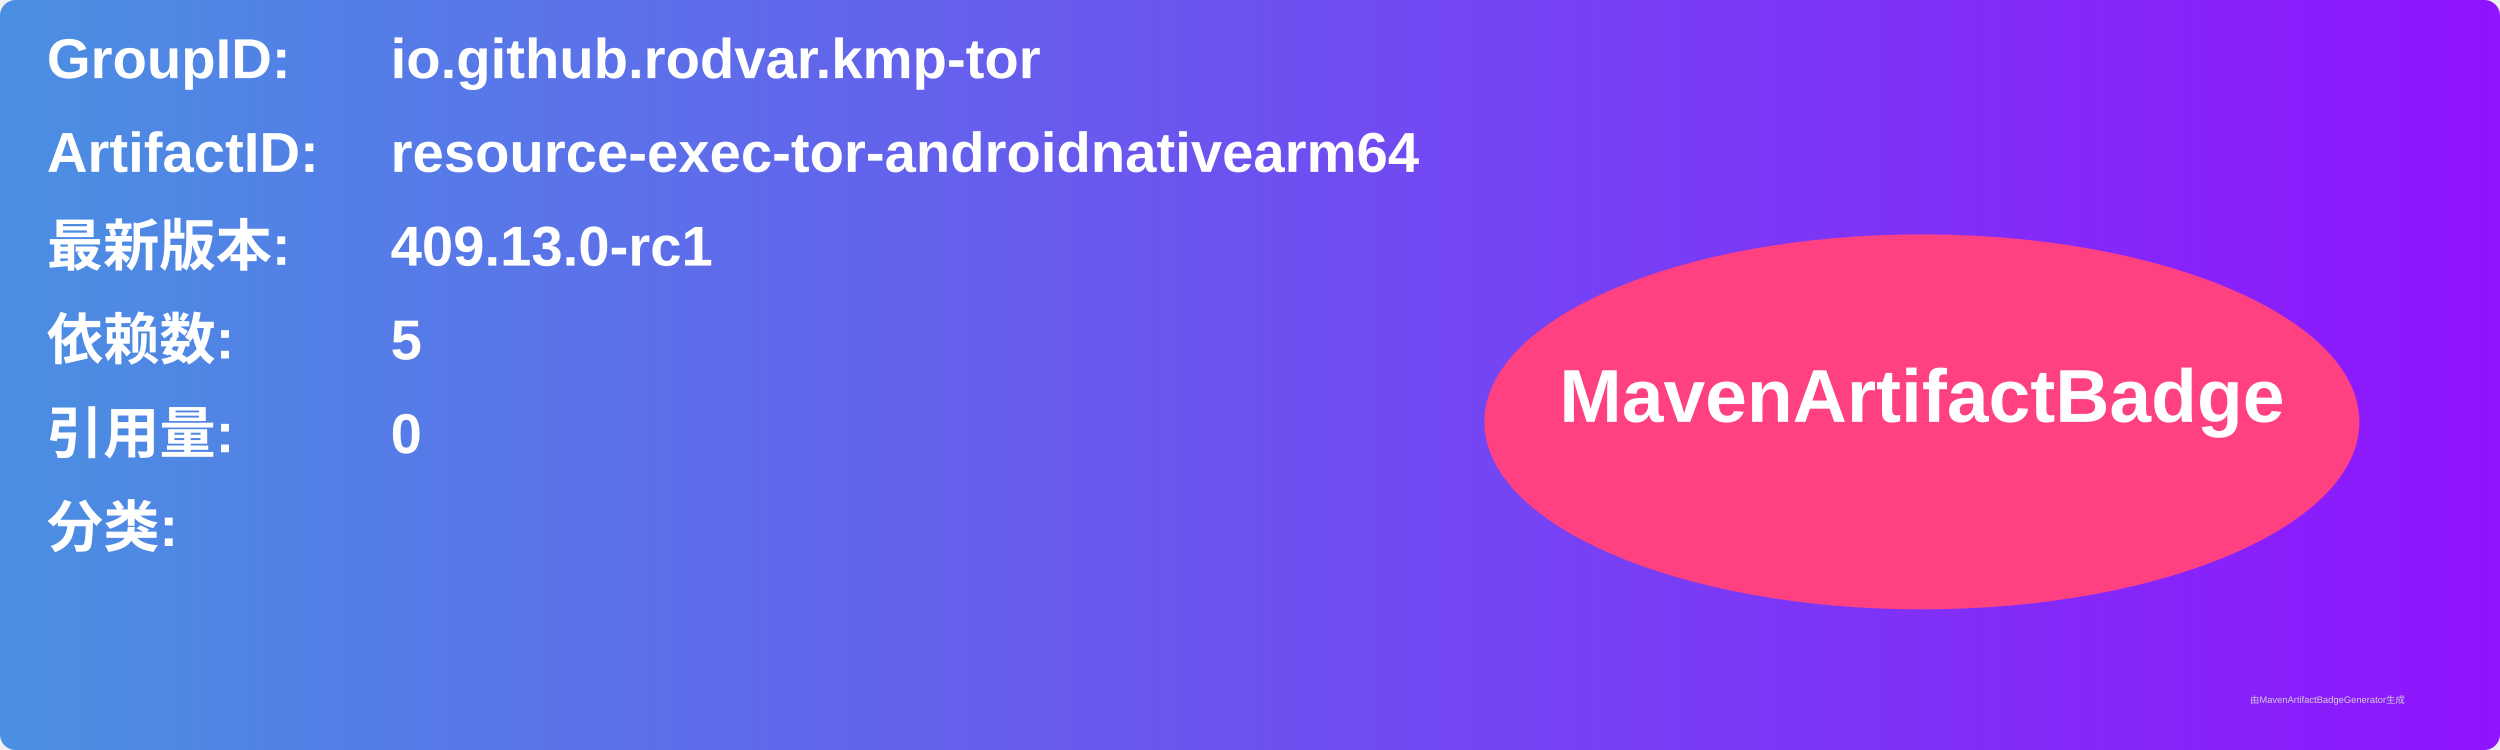
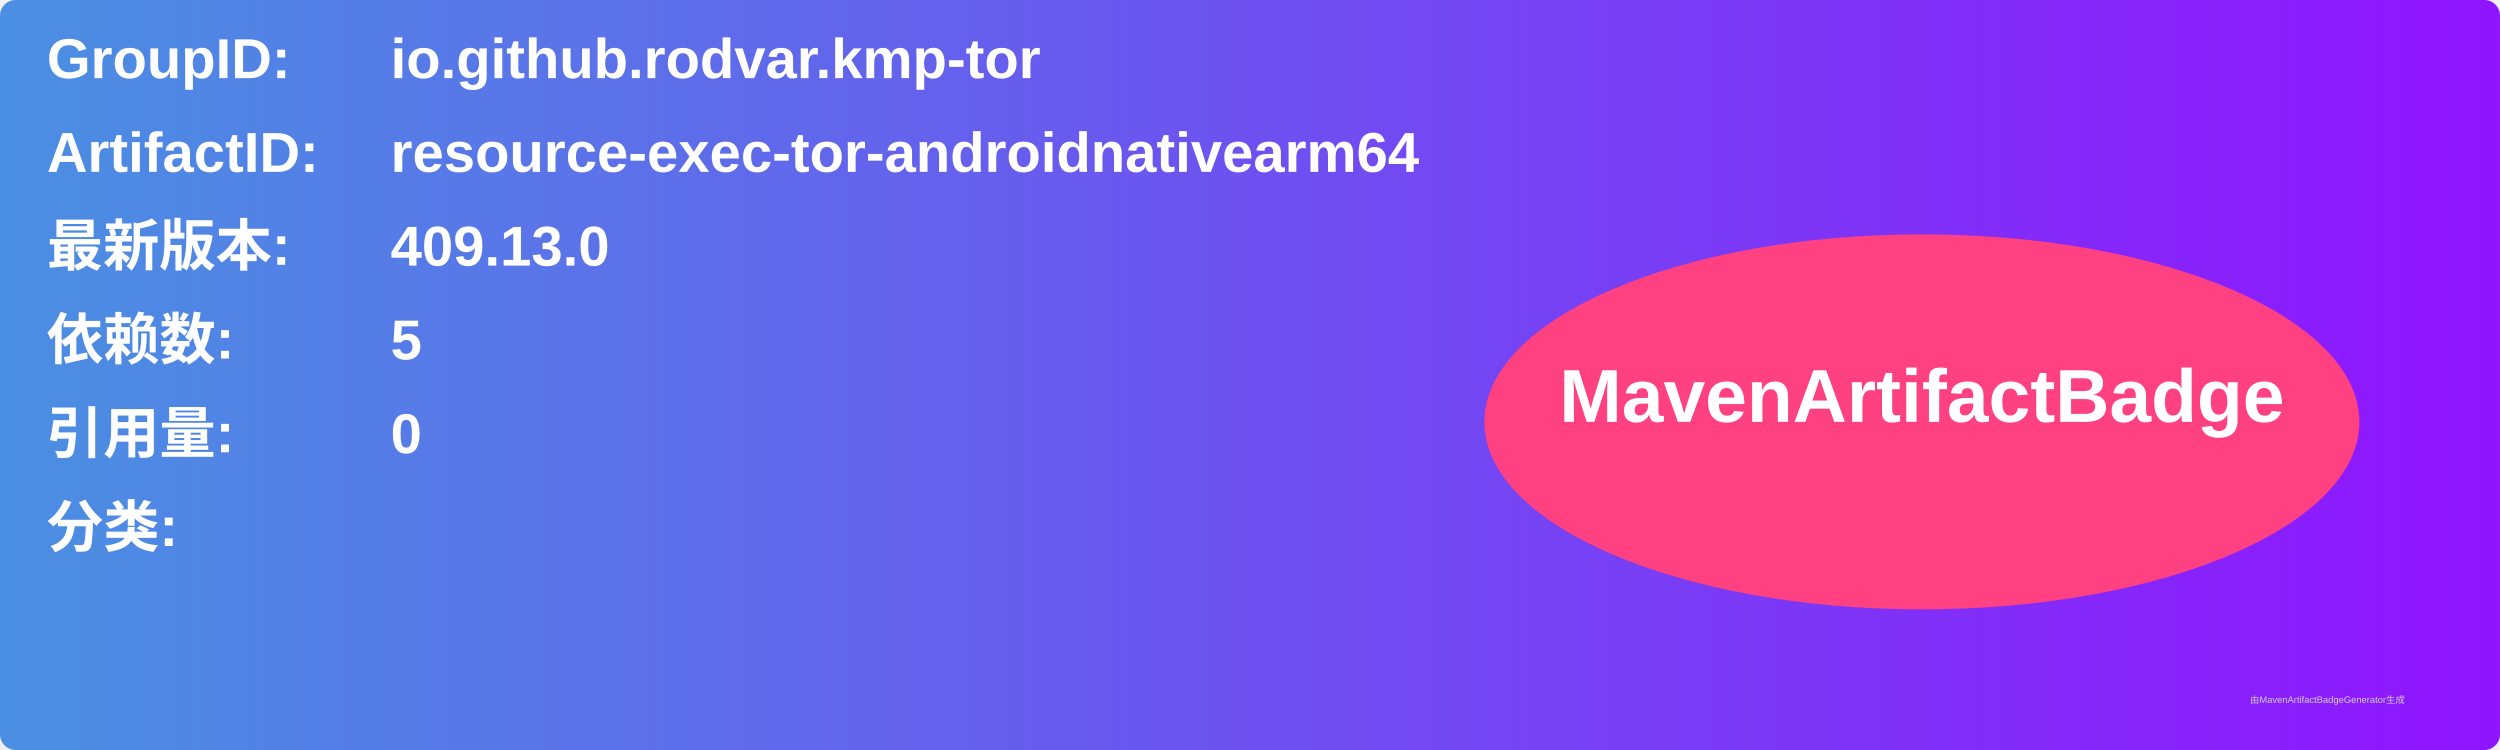
<svg xmlns="http://www.w3.org/2000/svg" width="800" height="240" viewBox="0 0 800 240">
  <linearGradient id="grad" x1="0%" y1="0%" x2="100%" y2="0%">
    <stop offset="0%" stop-color="#4a90e2" />
    <stop offset="100%" stop-color="#9013fe" />
  </linearGradient>
  <rect width="100%" height="100%" rx="5" ry="5" fill="url(#grad)" />
  <g transform="translate(15, 15)">
    <text x="0" y="10" font-family="Arial" font-size="18" fill="white" font-weight="bold" width="260">GroupID:</text>
    <text x="110" y="10" font-family="Arial" font-size="18" fill="white" font-weight="bold" width="460">io.github.rodvar.kmp-tor</text>
    <text x="0" y="40" font-family="Arial" font-size="18" fill="white" font-weight="bold" width="260">ArtifactID:</text>
    <text x="110" y="40" font-family="Arial" font-size="18" fill="white" font-weight="bold" width="460">resource-exec-tor-androidnativearm64</text>
    <text x="0" y="70" font-family="Arial" font-size="18" fill="white" font-weight="bold">最新版本:</text>
    <text x="110" y="70" font-family="Arial" font-size="18" fill="white" font-weight="bold">
-       <tspan font-weight="bold">409.13.0-rc1</tspan>
+       <tspan font-weight="bold">409.13.0</tspan>
    </text>
    <text x="0" y="100" font-family="Arial" font-size="18" fill="white" font-weight="bold">依赖数: </text>
    <text x="110" y="100" font-family="Arial" font-size="18" fill="white">
      <tspan font-weight="bold">5</tspan>
    </text>
    <text x="0" y="130" font-family="Arial" font-size="18" fill="white" font-weight="bold">引用量: </text>
    <text x="110" y="130" font-family="Arial" font-size="18" fill="white">
      <tspan font-weight="bold">0</tspan>
    </text>
    <text x="0" y="160" font-family="Arial" font-size="18" fill="white" font-weight="bold">分类:</text>
    <text x="10" y="190" font-family="Arial" font-size="10" fill="white">
      <tspan font-weight="bold" />
    </text>
    <ellipse cx="600" cy="120" rx="140" ry="60" fill="#ff4081" />
    <text x="600" y="120" text-anchor="middle" font-family="Arial" font-size="24" fill="white" font-weight="bold">MavenArtifactBadge</text>
  </g>
  <text x="720" y="225" font-family="Arial" font-size="3" fill="#d0d0d0">由MavenArtifactBadgeGenerator生成</text>
</svg>
